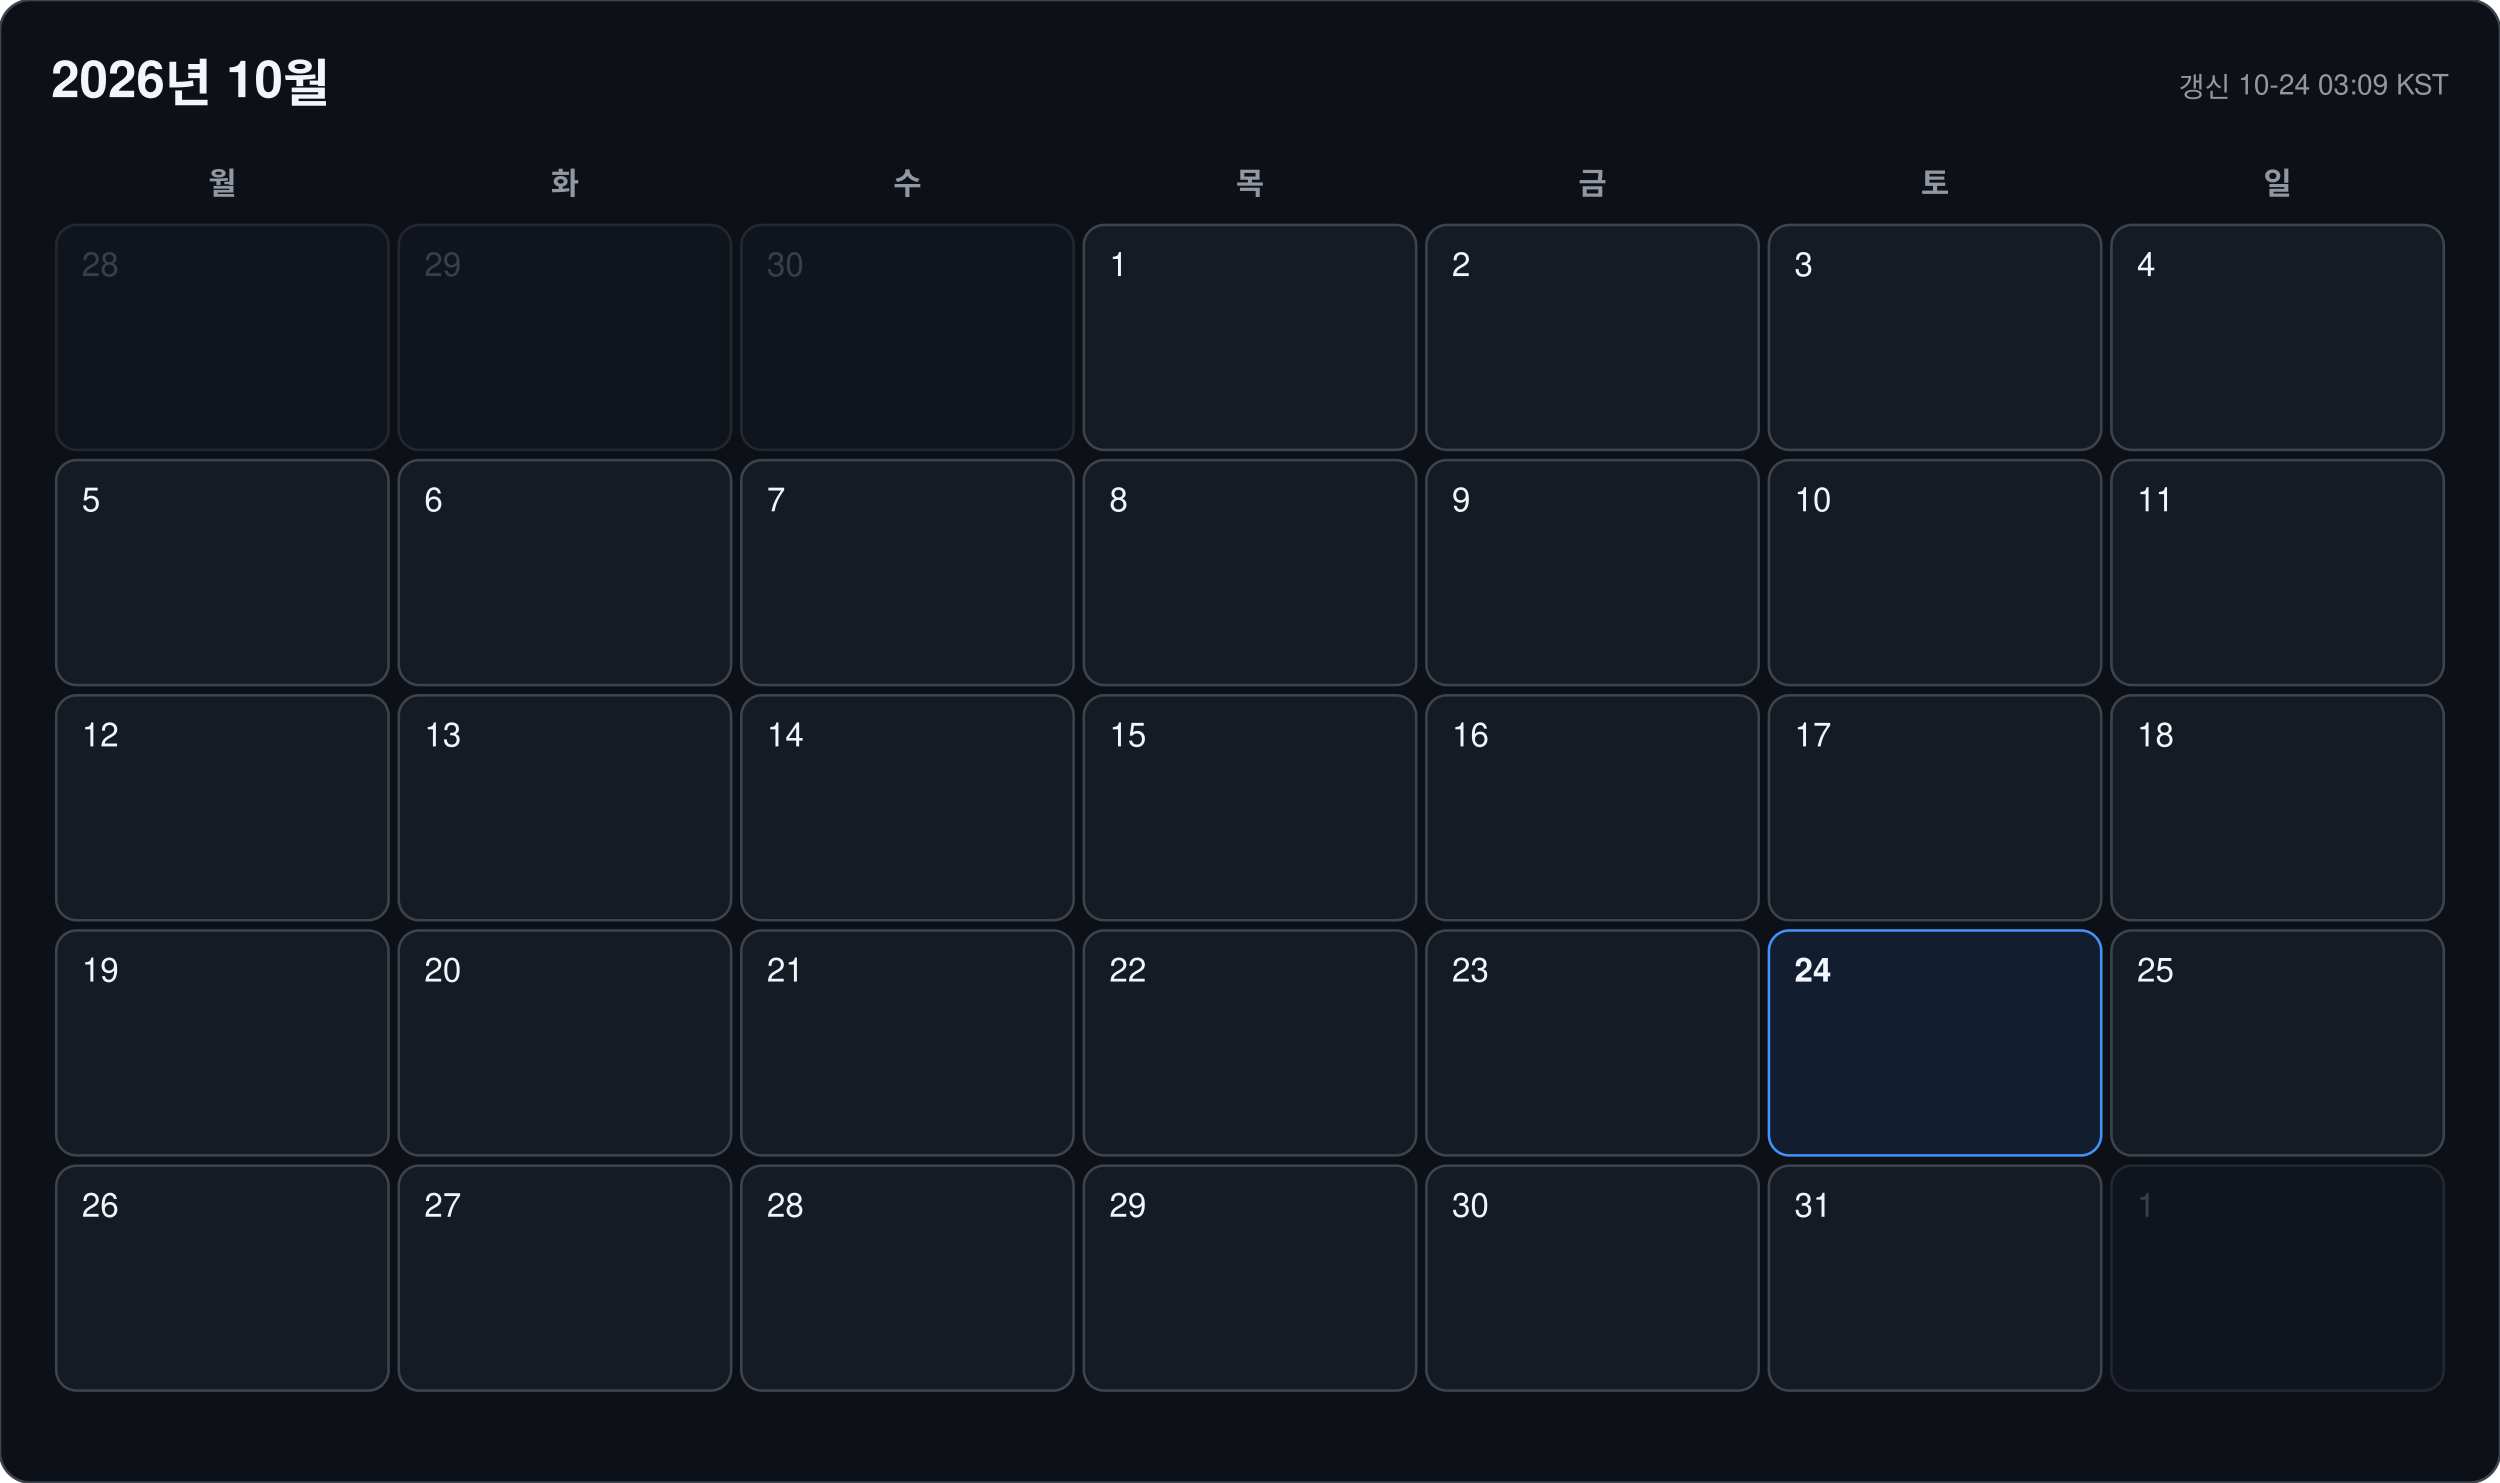
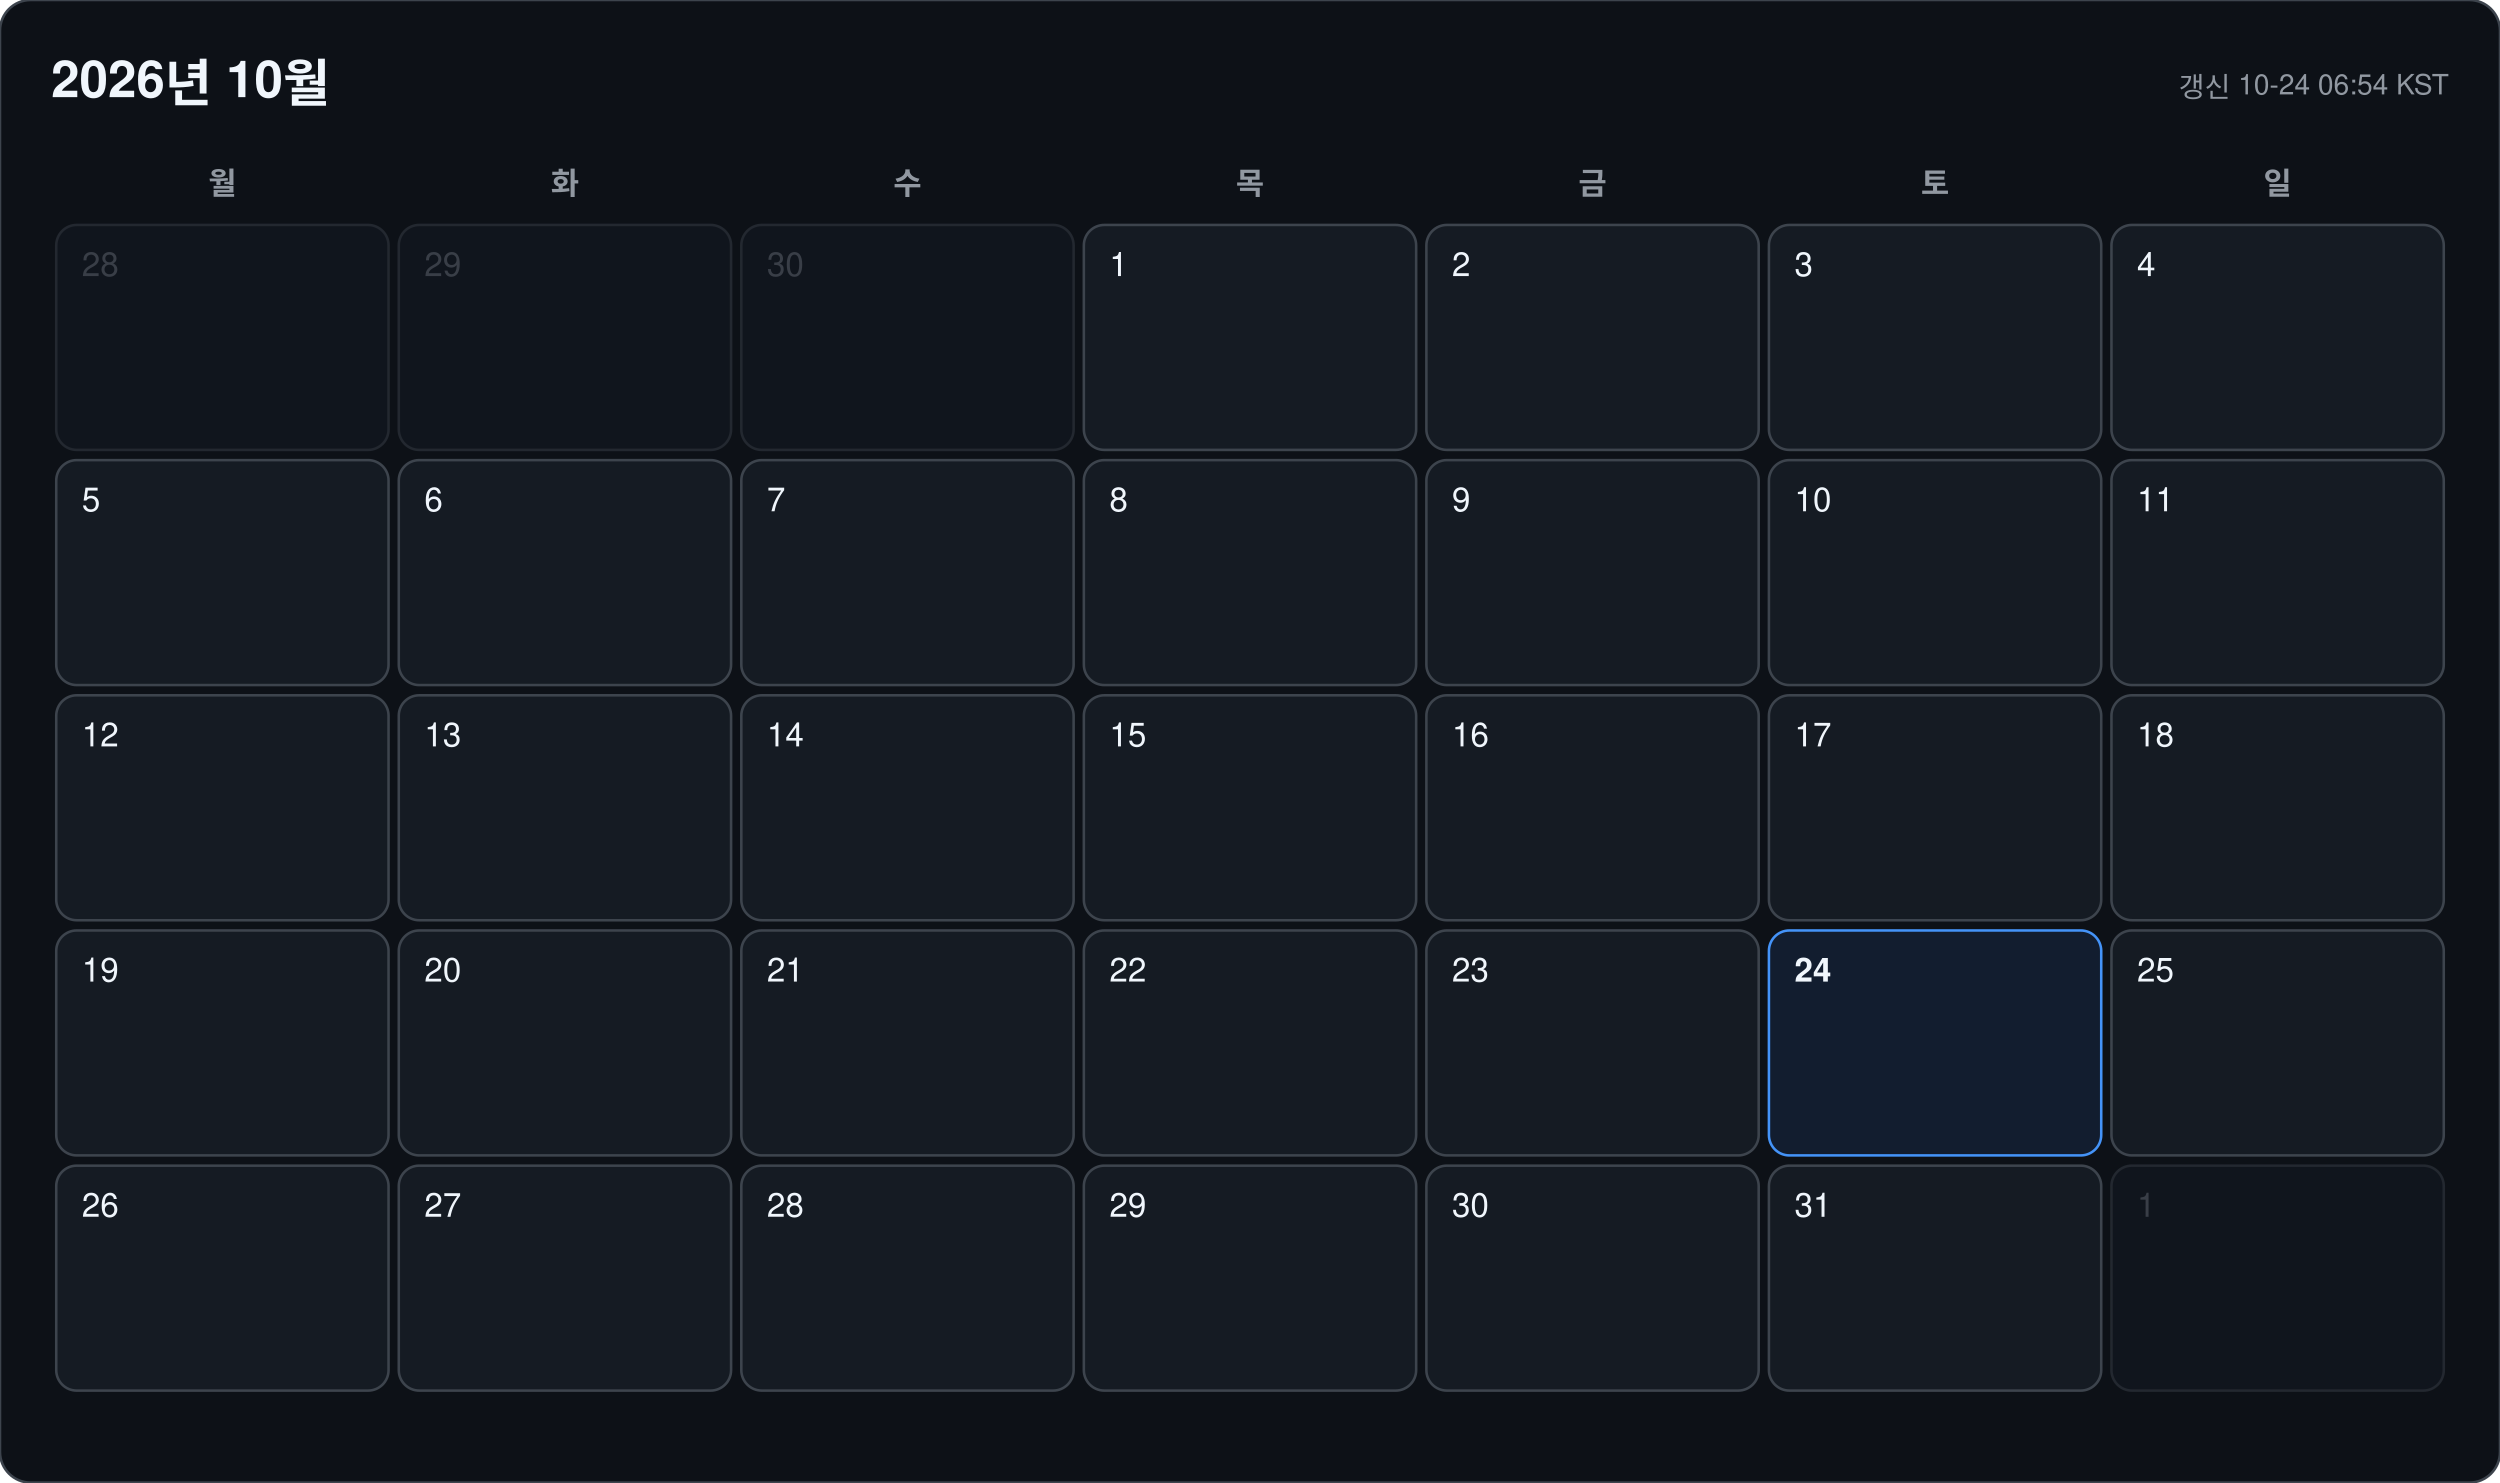
<svg xmlns="http://www.w3.org/2000/svg" width="978" height="580" viewBox="0 0 978 580" font-family="-apple-system, BlinkMacSystemFont, 'Segoe UI', 'Malgun Gothic', 'Apple SD Gothic Neo', 'Noto Sans KR', Helvetica, Arial, sans-serif">
  <rect width="978" height="580" rx="12" fill="#0d1117" stroke="#3d444d" />
  <text x="20" y="38" font-size="20" font-weight="700" fill="#f0f6fc">2026년 10월</text>
-   <text x="958" y="38" font-size="11" text-anchor="end" fill="#9198a1">갱신 10-24 03:09 KST</text>
+   <text x="958" y="38" font-size="11" text-anchor="end" fill="#9198a1">갱신 10-24 06:54 KST</text>
  <text x="87" y="76" font-size="12" font-weight="600" text-anchor="middle" fill="#9198a1">월</text>
  <text x="221" y="76" font-size="12" font-weight="600" text-anchor="middle" fill="#9198a1">화</text>
  <text x="355" y="76" font-size="12" font-weight="600" text-anchor="middle" fill="#9198a1">수</text>
  <text x="489" y="76" font-size="12" font-weight="600" text-anchor="middle" fill="#9198a1">목</text>
  <text x="623" y="76" font-size="12" font-weight="600" text-anchor="middle" fill="#9198a1">금</text>
  <text x="757" y="76" font-size="12" font-weight="600" text-anchor="middle" fill="#9198a1">토</text>
  <text x="891" y="76" font-size="12" font-weight="600" text-anchor="middle" fill="#9198a1">일</text>
  <g opacity="0.45">
    <rect x="22" y="88" width="130" height="88" rx="8" fill="#151b23" stroke="#3d444d" />
    <text x="32" y="108" font-size="13" font-weight="500" fill="#6e7681">28</text>
  </g>
  <g opacity="0.45">
    <rect x="156" y="88" width="130" height="88" rx="8" fill="#151b23" stroke="#3d444d" />
    <text x="166" y="108" font-size="13" font-weight="500" fill="#6e7681">29</text>
  </g>
  <g opacity="0.45">
    <rect x="290" y="88" width="130" height="88" rx="8" fill="#151b23" stroke="#3d444d" />
    <text x="300" y="108" font-size="13" font-weight="500" fill="#6e7681">30</text>
  </g>
  <g opacity="1">
    <rect x="424" y="88" width="130" height="88" rx="8" fill="#151b23" stroke="#3d444d" />
    <text x="434" y="108" font-size="13" font-weight="500" fill="#f0f6fc">1</text>
  </g>
  <g opacity="1">
    <rect x="558" y="88" width="130" height="88" rx="8" fill="#151b23" stroke="#3d444d" />
    <text x="568" y="108" font-size="13" font-weight="500" fill="#f0f6fc">2</text>
  </g>
  <g opacity="1">
    <rect x="692" y="88" width="130" height="88" rx="8" fill="#151b23" stroke="#3d444d" />
    <text x="702" y="108" font-size="13" font-weight="500" fill="#f0f6fc">3</text>
  </g>
  <g opacity="1">
    <rect x="826" y="88" width="130" height="88" rx="8" fill="#151b23" stroke="#3d444d" />
    <text x="836" y="108" font-size="13" font-weight="500" fill="#f0f6fc">4</text>
  </g>
  <g opacity="1">
    <rect x="22" y="180" width="130" height="88" rx="8" fill="#151b23" stroke="#3d444d" />
    <text x="32" y="200" font-size="13" font-weight="500" fill="#f0f6fc">5</text>
  </g>
  <g opacity="1">
    <rect x="156" y="180" width="130" height="88" rx="8" fill="#151b23" stroke="#3d444d" />
    <text x="166" y="200" font-size="13" font-weight="500" fill="#f0f6fc">6</text>
  </g>
  <g opacity="1">
    <rect x="290" y="180" width="130" height="88" rx="8" fill="#151b23" stroke="#3d444d" />
    <text x="300" y="200" font-size="13" font-weight="500" fill="#f0f6fc">7</text>
  </g>
  <g opacity="1">
    <rect x="424" y="180" width="130" height="88" rx="8" fill="#151b23" stroke="#3d444d" />
    <text x="434" y="200" font-size="13" font-weight="500" fill="#f0f6fc">8</text>
  </g>
  <g opacity="1">
    <rect x="558" y="180" width="130" height="88" rx="8" fill="#151b23" stroke="#3d444d" />
    <text x="568" y="200" font-size="13" font-weight="500" fill="#f0f6fc">9</text>
  </g>
  <g opacity="1">
    <rect x="692" y="180" width="130" height="88" rx="8" fill="#151b23" stroke="#3d444d" />
    <text x="702" y="200" font-size="13" font-weight="500" fill="#f0f6fc">10</text>
  </g>
  <g opacity="1">
    <rect x="826" y="180" width="130" height="88" rx="8" fill="#151b23" stroke="#3d444d" />
    <text x="836" y="200" font-size="13" font-weight="500" fill="#f0f6fc">11</text>
  </g>
  <g opacity="1">
    <rect x="22" y="272" width="130" height="88" rx="8" fill="#151b23" stroke="#3d444d" />
    <text x="32" y="292" font-size="13" font-weight="500" fill="#f0f6fc">12</text>
  </g>
  <g opacity="1">
    <rect x="156" y="272" width="130" height="88" rx="8" fill="#151b23" stroke="#3d444d" />
    <text x="166" y="292" font-size="13" font-weight="500" fill="#f0f6fc">13</text>
  </g>
  <g opacity="1">
    <rect x="290" y="272" width="130" height="88" rx="8" fill="#151b23" stroke="#3d444d" />
    <text x="300" y="292" font-size="13" font-weight="500" fill="#f0f6fc">14</text>
  </g>
  <g opacity="1">
    <rect x="424" y="272" width="130" height="88" rx="8" fill="#151b23" stroke="#3d444d" />
    <text x="434" y="292" font-size="13" font-weight="500" fill="#f0f6fc">15</text>
  </g>
  <g opacity="1">
    <rect x="558" y="272" width="130" height="88" rx="8" fill="#151b23" stroke="#3d444d" />
    <text x="568" y="292" font-size="13" font-weight="500" fill="#f0f6fc">16</text>
  </g>
  <g opacity="1">
    <rect x="692" y="272" width="130" height="88" rx="8" fill="#151b23" stroke="#3d444d" />
    <text x="702" y="292" font-size="13" font-weight="500" fill="#f0f6fc">17</text>
  </g>
  <g opacity="1">
    <rect x="826" y="272" width="130" height="88" rx="8" fill="#151b23" stroke="#3d444d" />
    <text x="836" y="292" font-size="13" font-weight="500" fill="#f0f6fc">18</text>
  </g>
  <g opacity="1">
    <rect x="22" y="364" width="130" height="88" rx="8" fill="#151b23" stroke="#3d444d" />
    <text x="32" y="384" font-size="13" font-weight="500" fill="#f0f6fc">19</text>
  </g>
  <g opacity="1">
    <rect x="156" y="364" width="130" height="88" rx="8" fill="#151b23" stroke="#3d444d" />
    <text x="166" y="384" font-size="13" font-weight="500" fill="#f0f6fc">20</text>
  </g>
  <g opacity="1">
    <rect x="290" y="364" width="130" height="88" rx="8" fill="#151b23" stroke="#3d444d" />
    <text x="300" y="384" font-size="13" font-weight="500" fill="#f0f6fc">21</text>
  </g>
  <g opacity="1">
    <rect x="424" y="364" width="130" height="88" rx="8" fill="#151b23" stroke="#3d444d" />
    <text x="434" y="384" font-size="13" font-weight="500" fill="#f0f6fc">22</text>
  </g>
  <g opacity="1">
    <rect x="558" y="364" width="130" height="88" rx="8" fill="#151b23" stroke="#3d444d" />
    <text x="568" y="384" font-size="13" font-weight="500" fill="#f0f6fc">23</text>
  </g>
  <g opacity="1">
    <rect x="692" y="364" width="130" height="88" rx="8" fill="#121d2f" stroke="#4493f8" />
    <text x="702" y="384" font-size="13" font-weight="700" fill="#f0f6fc">24</text>
  </g>
  <g opacity="1">
    <rect x="826" y="364" width="130" height="88" rx="8" fill="#151b23" stroke="#3d444d" />
    <text x="836" y="384" font-size="13" font-weight="500" fill="#f0f6fc">25</text>
  </g>
  <g opacity="1">
    <rect x="22" y="456" width="130" height="88" rx="8" fill="#151b23" stroke="#3d444d" />
    <text x="32" y="476" font-size="13" font-weight="500" fill="#f0f6fc">26</text>
  </g>
  <g opacity="1">
    <rect x="156" y="456" width="130" height="88" rx="8" fill="#151b23" stroke="#3d444d" />
    <text x="166" y="476" font-size="13" font-weight="500" fill="#f0f6fc">27</text>
  </g>
  <g opacity="1">
    <rect x="290" y="456" width="130" height="88" rx="8" fill="#151b23" stroke="#3d444d" />
    <text x="300" y="476" font-size="13" font-weight="500" fill="#f0f6fc">28</text>
  </g>
  <g opacity="1">
    <rect x="424" y="456" width="130" height="88" rx="8" fill="#151b23" stroke="#3d444d" />
    <text x="434" y="476" font-size="13" font-weight="500" fill="#f0f6fc">29</text>
  </g>
  <g opacity="1">
    <rect x="558" y="456" width="130" height="88" rx="8" fill="#151b23" stroke="#3d444d" />
    <text x="568" y="476" font-size="13" font-weight="500" fill="#f0f6fc">30</text>
  </g>
  <g opacity="1">
    <rect x="692" y="456" width="130" height="88" rx="8" fill="#151b23" stroke="#3d444d" />
    <text x="702" y="476" font-size="13" font-weight="500" fill="#f0f6fc">31</text>
  </g>
  <g opacity="0.45">
    <rect x="826" y="456" width="130" height="88" rx="8" fill="#151b23" stroke="#3d444d" />
    <text x="836" y="476" font-size="13" font-weight="500" fill="#6e7681">1</text>
  </g>
</svg>
